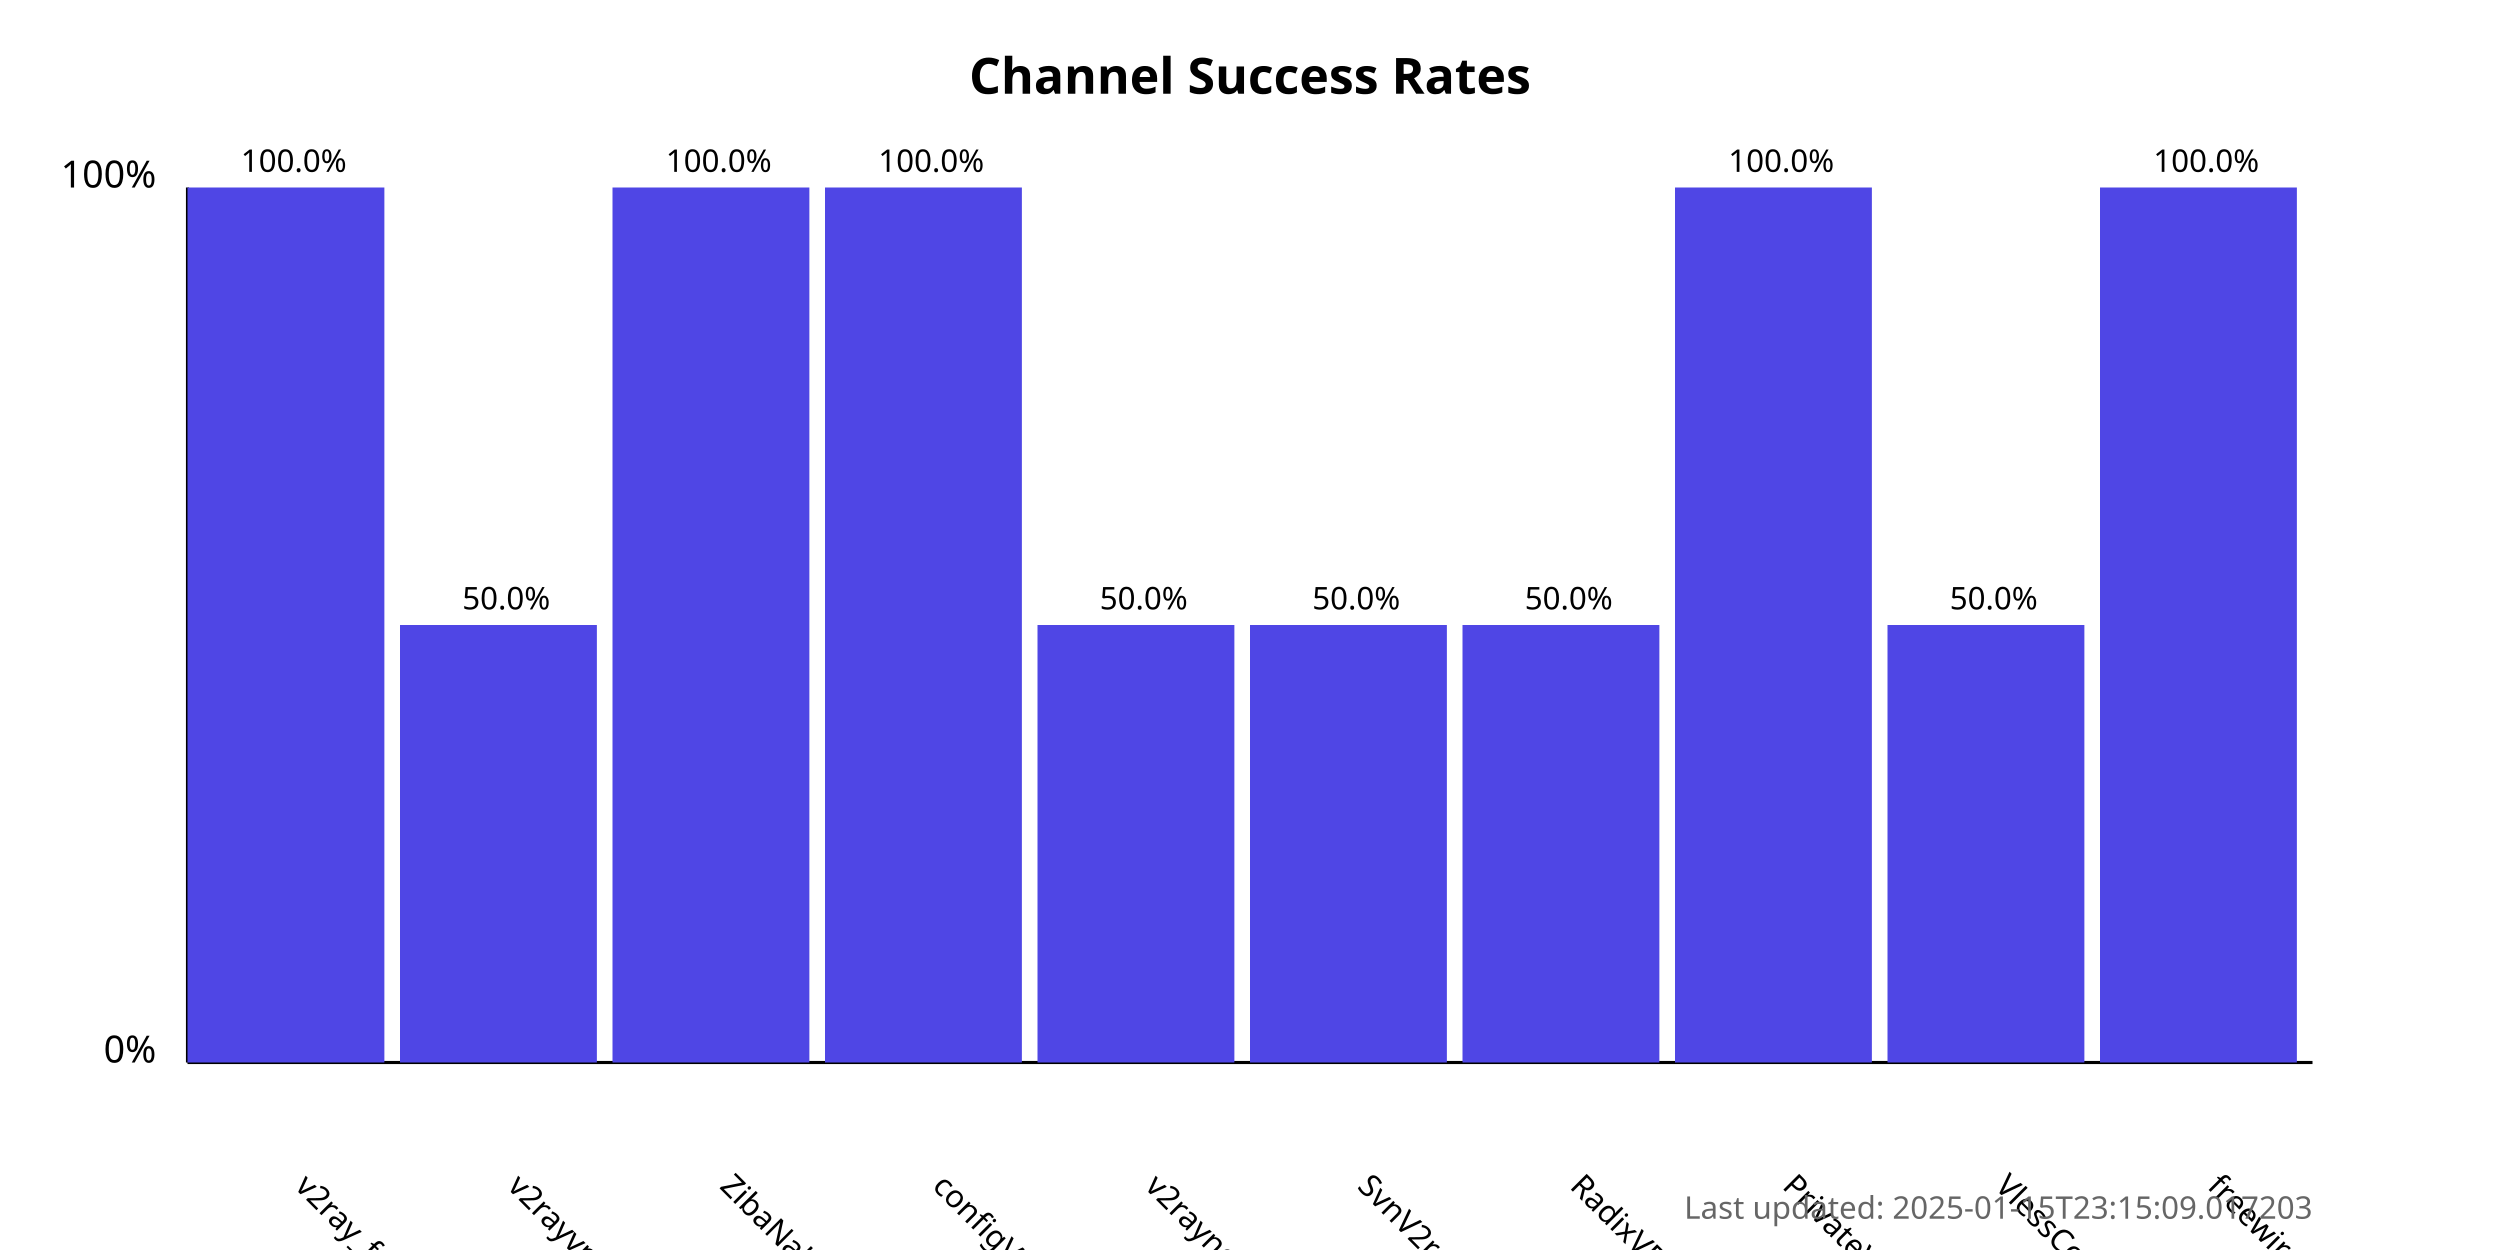
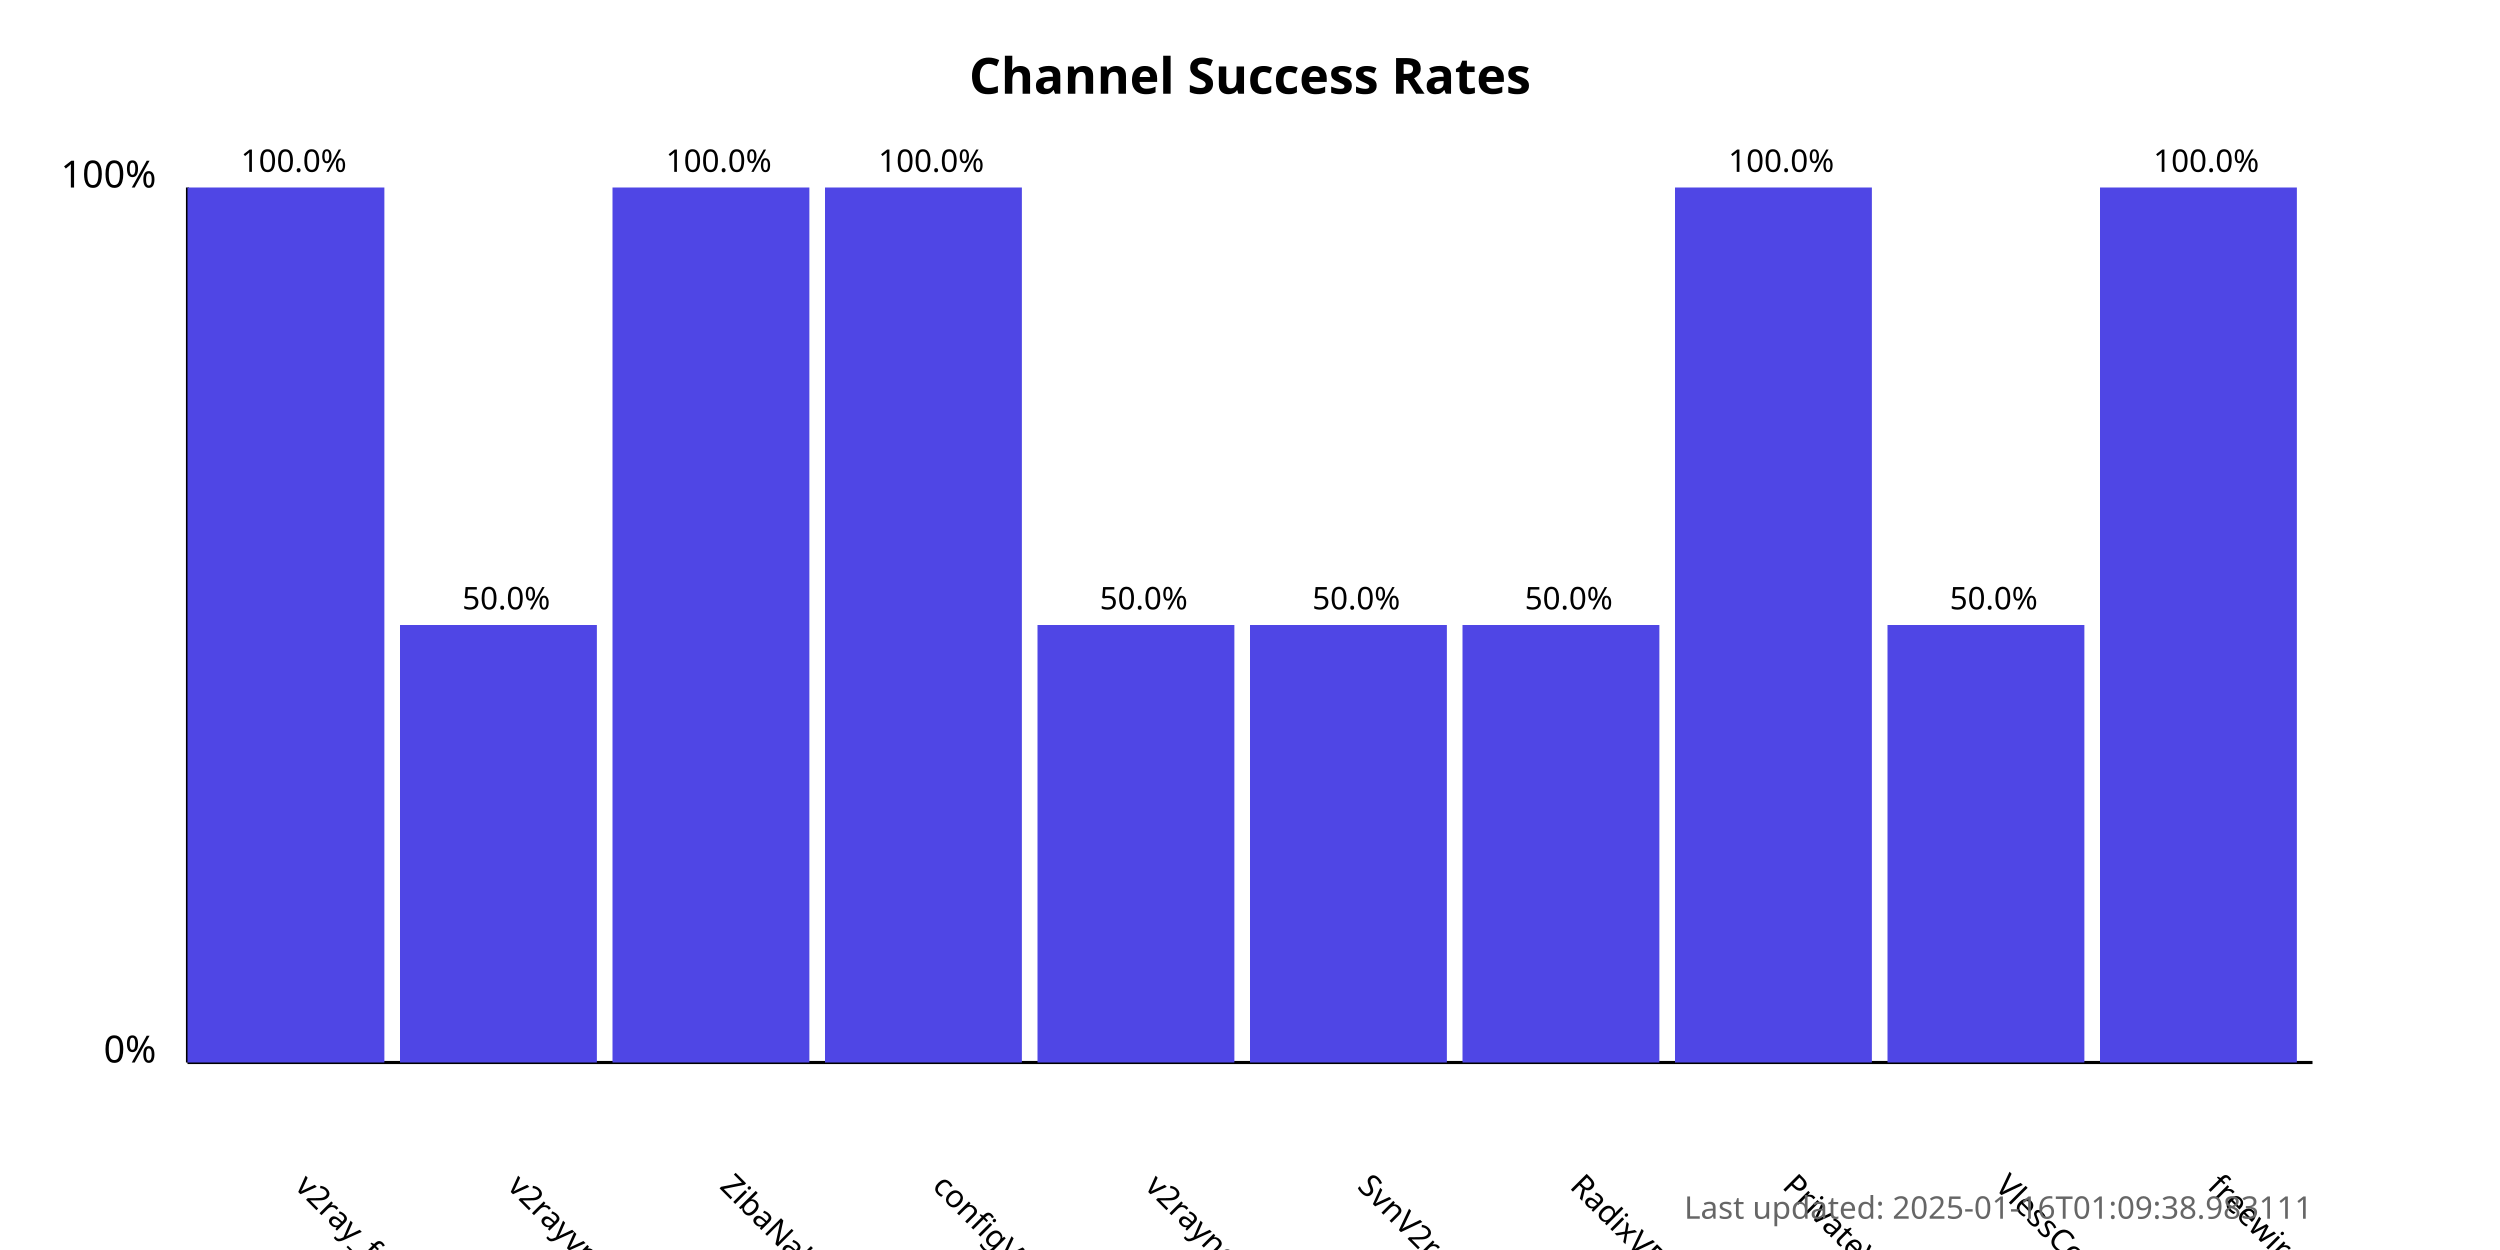
<svg xmlns="http://www.w3.org/2000/svg" width="800" height="400">
  <style>
            .chart-title { font: bold 16px sans-serif; }
            .axis-label { font: 12px sans-serif; }
            .tick-label { font: 10px sans-serif; }
            .bar { fill: #4f46e5; }
            .bar:hover { fill: #6366f1; }
            .timestamp { font: 10px sans-serif; fill: #666; }
        </style>
  <text x="400.0" y="30" text-anchor="middle" class="chart-title">
            Channel Success Rates
        </text>
  <line x1="60" y1="340" x2="60" y2="60" stroke="black" stroke-width="1" />
  <line x1="60" y1="340" x2="740" y2="340" stroke="black" stroke-width="1" />
  <text x="50" y="340" text-anchor="end" class="axis-label">0%</text>
  <text x="50" y="60" text-anchor="end" class="axis-label">100%</text>
  <g>
    <rect x="60" y="60.0" width="63.0" height="280.0" class="bar" />
    <text x="94.0" y="380" transform="rotate(45, 94.0, 380)" text-anchor="start" class="tick-label">
                v2ray_free_conf
            </text>
    <text x="94.0" y="55.0" text-anchor="middle" class="tick-label">
                100.0%
            </text>
  </g>
  <g>
    <rect x="128.0" y="200.0" width="63.0" height="140.0" class="bar" />
    <text x="162.0" y="380" transform="rotate(45, 162.0, 380)" text-anchor="start" class="tick-label">
                v2rayvpno
            </text>
    <text x="162.0" y="195.0" text-anchor="middle" class="tick-label">
                50.0%
            </text>
  </g>
  <g>
    <rect x="196.0" y="60.0" width="63.0" height="280.0" class="bar" />
    <text x="230.0" y="380" transform="rotate(45, 230.0, 380)" text-anchor="start" class="tick-label">
                ZibaNabz
            </text>
    <text x="230.0" y="55.0" text-anchor="middle" class="tick-label">
                100.0%
            </text>
  </g>
  <g>
    <rect x="264.0" y="60.0" width="63.0" height="280.0" class="bar" />
    <text x="298.0" y="380" transform="rotate(45, 298.0, 380)" text-anchor="start" class="tick-label">
                configV2rayForFree
            </text>
    <text x="298.0" y="55.0" text-anchor="middle" class="tick-label">
                100.0%
            </text>
  </g>
  <g>
    <rect x="332.0" y="200.0" width="63.0" height="140.0" class="bar" />
    <text x="366.0" y="380" transform="rotate(45, 366.0, 380)" text-anchor="start" class="tick-label">
                v2rayngvpn
            </text>
    <text x="366.0" y="195.0" text-anchor="middle" class="tick-label">
                50.0%
            </text>
  </g>
  <g>
    <rect x="400.0" y="200.0" width="63.0" height="140.0" class="bar" />
    <text x="434.0" y="380" transform="rotate(45, 434.0, 380)" text-anchor="start" class="tick-label">
                SvnV2ray
            </text>
    <text x="434.0" y="195.0" text-anchor="middle" class="tick-label">
                50.0%
            </text>
  </g>
  <g>
    <rect x="468.0" y="200.0" width="63.0" height="140.0" class="bar" />
    <text x="502.0" y="380" transform="rotate(45, 502.0, 380)" text-anchor="start" class="tick-label">
                RadixVPN
            </text>
    <text x="502.0" y="195.0" text-anchor="middle" class="tick-label">
                50.0%
            </text>
  </g>
  <g>
    <rect x="536.0" y="60.0" width="63.0" height="280.0" class="bar" />
    <text x="570.0" y="380" transform="rotate(45, 570.0, 380)" text-anchor="start" class="tick-label">
                PrivateVPNs
            </text>
    <text x="570.0" y="55.0" text-anchor="middle" class="tick-label">
                100.0%
            </text>
  </g>
  <g>
    <rect x="604.0" y="200.0" width="63.0" height="140.0" class="bar" />
    <text x="638.0" y="380" transform="rotate(45, 638.0, 380)" text-anchor="start" class="tick-label">
                VlessConfig
            </text>
    <text x="638.0" y="195.0" text-anchor="middle" class="tick-label">
                50.0%
            </text>
  </g>
  <g>
    <rect x="672.0" y="60.0" width="63.0" height="280.0" class="bar" />
    <text x="706.0" y="380" transform="rotate(45, 706.0, 380)" text-anchor="start" class="tick-label">
                freewireguard
            </text>
    <text x="706.0" y="55.0" text-anchor="middle" class="tick-label">
                100.0%
            </text>
  </g>
  <text x="740" y="390" text-anchor="end" class="timestamp">
-             Last updated: 2025-01-15T23:15:09.017203
+             Last updated: 2025-01-16T01:09:38.983111
        </text>
</svg>
